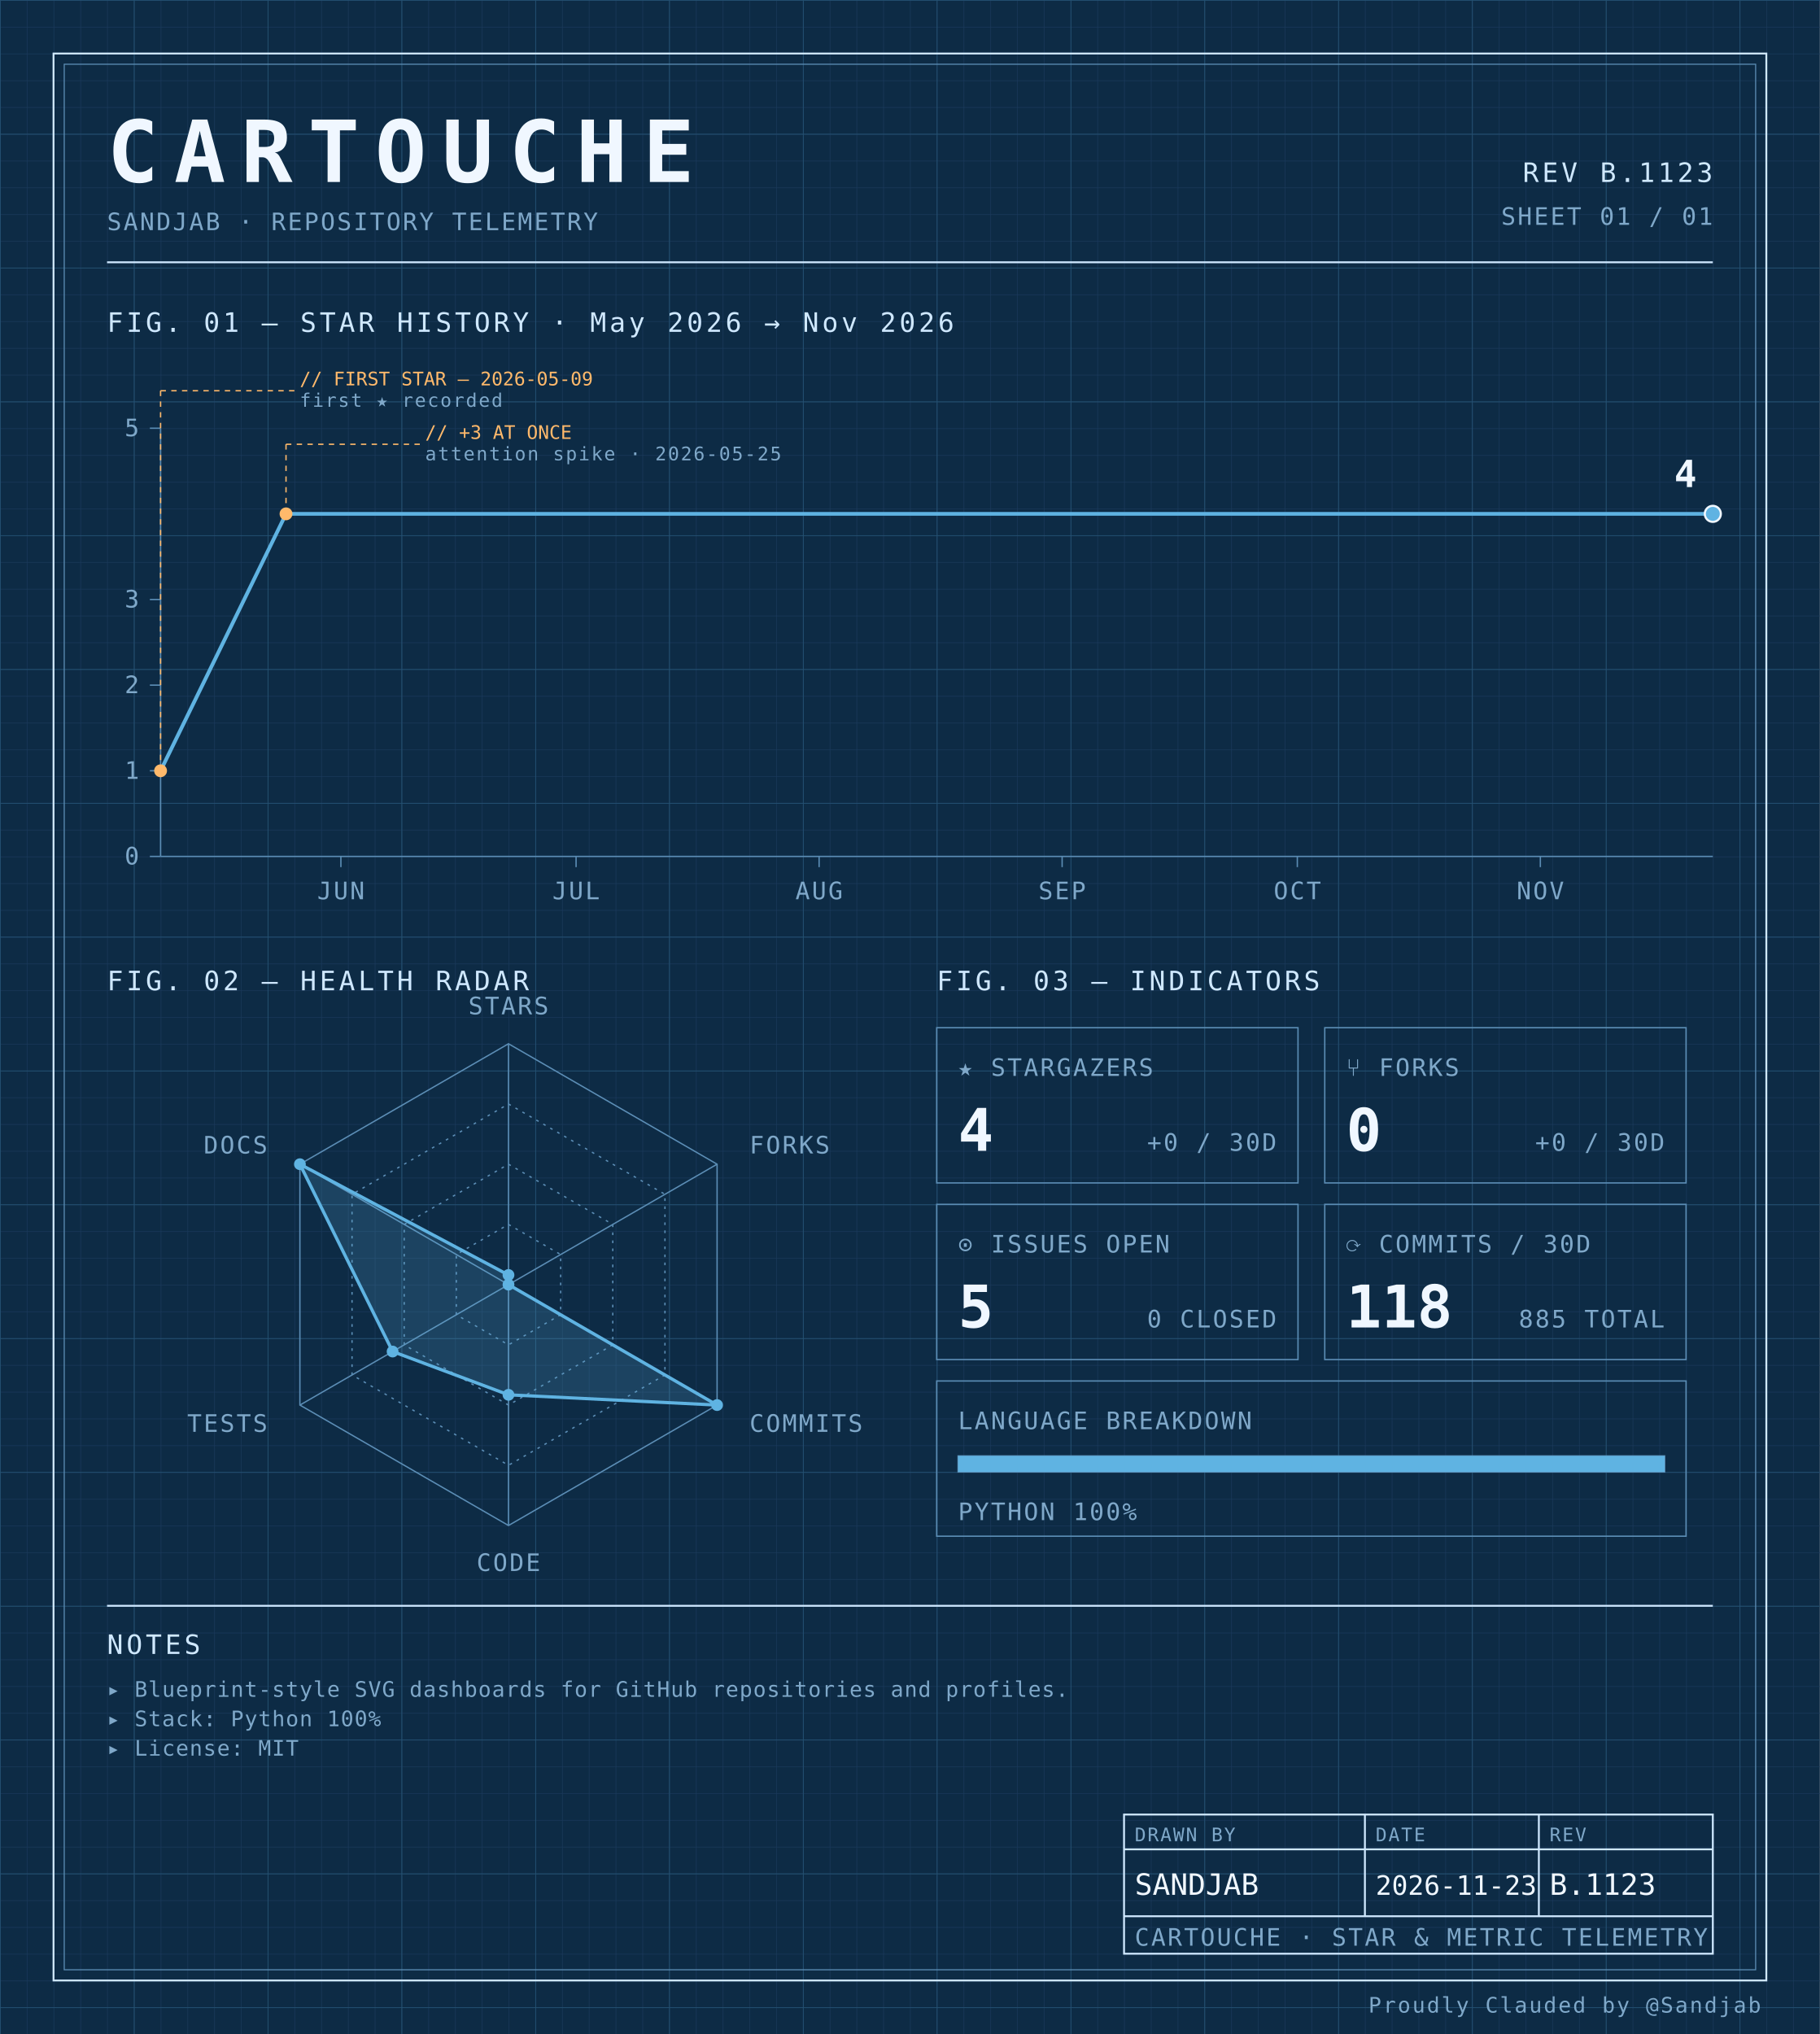
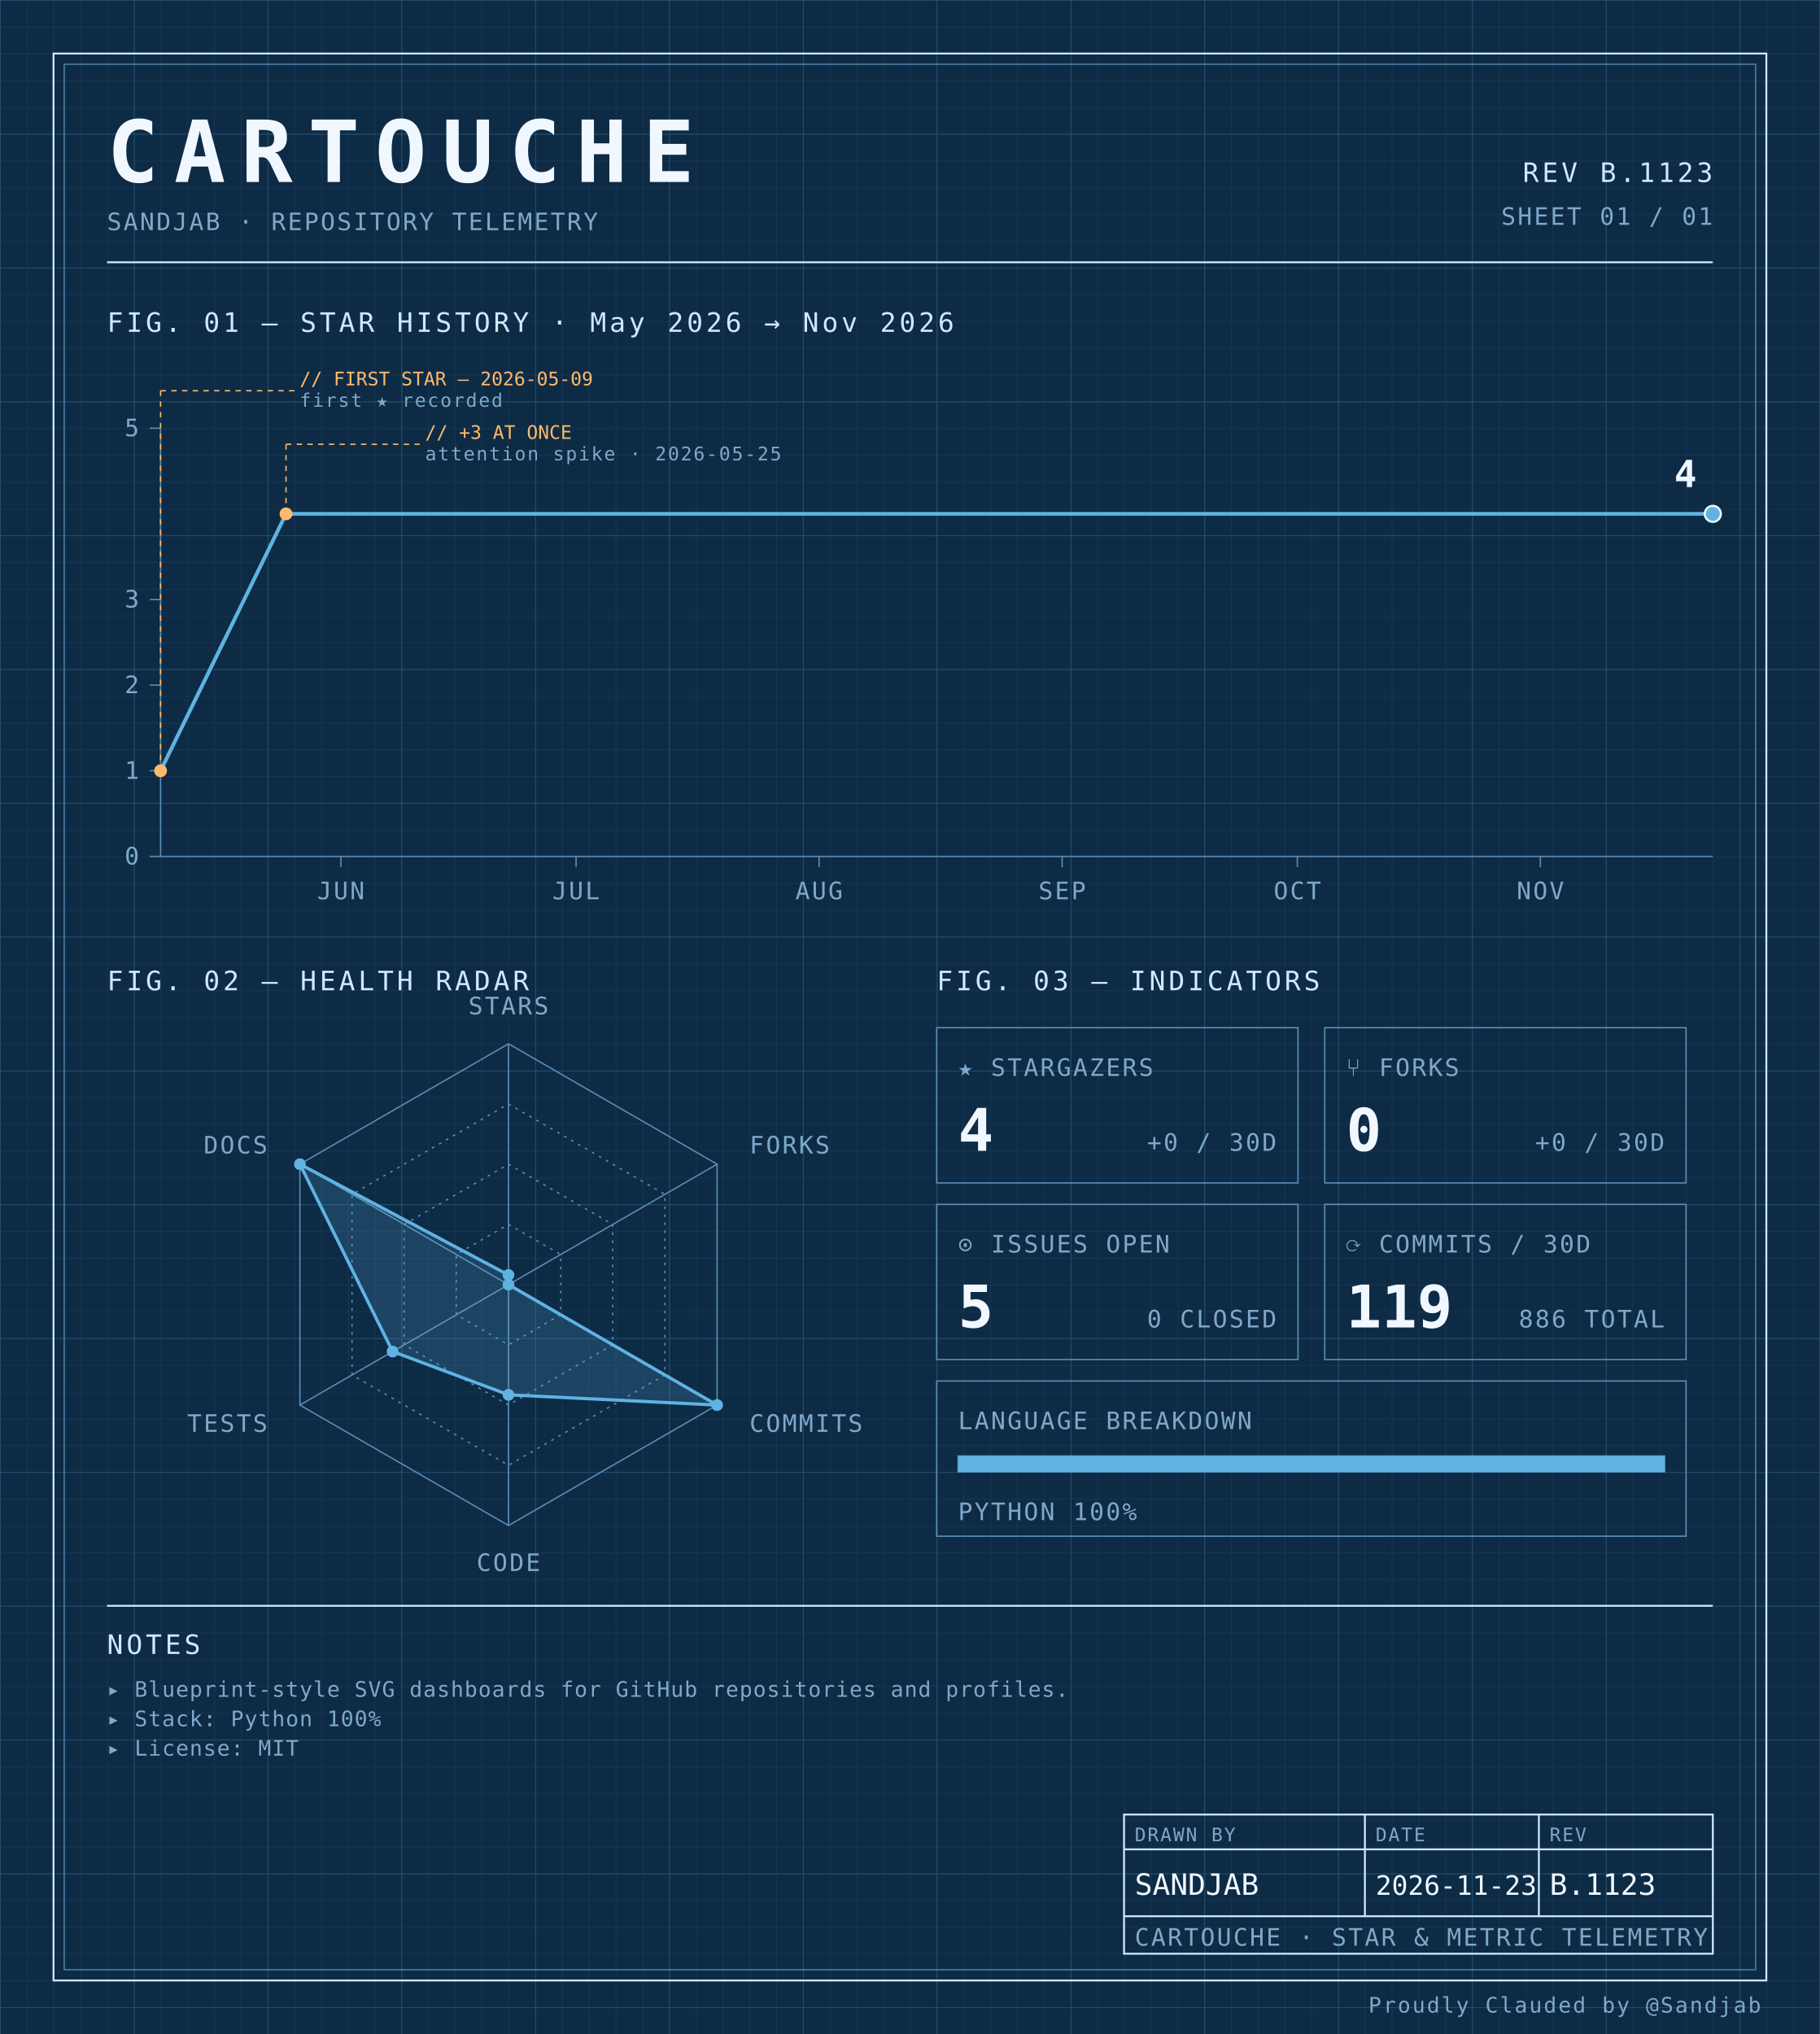
<svg xmlns="http://www.w3.org/2000/svg" width="100%" viewBox="0 0 680 760" role="img">
  <defs>
    <pattern id="grid-fine" width="10" height="10" patternUnits="userSpaceOnUse">
      <path d="M10 0H0V10" fill="none" stroke="#1a3a5c" stroke-width="0.4" />
    </pattern>
    <pattern id="grid-major" width="50" height="50" patternUnits="userSpaceOnUse">
      <path d="M50 0H0V50" fill="none" stroke="#245273" stroke-width="0.5" />
    </pattern>
  </defs>
  <rect x="0" y="0" width="680" height="760" fill="#0d2b45" />
  <rect x="0" y="0" width="680" height="760" fill="url(#grid-fine)" />
  <rect x="0" y="0" width="680" height="760" fill="url(#grid-major)" />
  <rect x="20" y="20" width="640" height="720" fill="none" stroke="#cfe8ff" stroke-width="0.7" />
  <rect x="24" y="24" width="632" height="712" fill="none" stroke="#5b8db5" stroke-width="0.4" />
  <text x="40" y="68" font-family="ui-monospace, 'SF Mono', 'JetBrains Mono', 'Cascadia Code', Consolas, monospace" font-size="32" font-weight="700" fill="#f0f7ff" text-anchor="start" letter-spacing="0.18em">CARTOUCHE</text>
  <text x="40" y="86" font-family="ui-monospace, 'SF Mono', 'JetBrains Mono', 'Cascadia Code', Consolas, monospace" font-size="9" font-weight="400" fill="#7fa8c9" text-anchor="start" letter-spacing="0.08em">SANDJAB · REPOSITORY TELEMETRY</text>
  <text x="640" y="68" font-family="ui-monospace, 'SF Mono', 'JetBrains Mono', 'Cascadia Code', Consolas, monospace" font-size="10" font-weight="400" fill="#cfe8ff" text-anchor="end" letter-spacing="0.12em">REV B.1123</text>
  <text x="640" y="84" font-family="ui-monospace, 'SF Mono', 'JetBrains Mono', 'Cascadia Code', Consolas, monospace" font-size="9" font-weight="400" fill="#7fa8c9" text-anchor="end" letter-spacing="0.08em">SHEET 01 / 01</text>
  <line x1="40" y1="98" x2="640" y2="98" stroke="#cfe8ff" stroke-width="0.7" />
  <text x="40" y="124" font-family="ui-monospace, 'SF Mono', 'JetBrains Mono', 'Cascadia Code', Consolas, monospace" font-size="10" font-weight="400" fill="#cfe8ff" text-anchor="start" letter-spacing="0.12em">FIG. 01 — STAR HISTORY · May 2026 → Nov 2026</text>
  <line x1="60" y1="160" x2="60" y2="320" stroke="#5b8db5" stroke-width="0.5" />
  <line x1="60" y1="320" x2="640" y2="320" stroke="#5b8db5" stroke-width="0.5" />
  <line x1="56" y1="320.0" x2="60" y2="320.0" stroke="#5b8db5" stroke-width="0.5" />
  <text x="52" y="323.0" font-family="ui-monospace, 'SF Mono', 'JetBrains Mono', 'Cascadia Code', Consolas, monospace" font-size="9" font-weight="400" fill="#7fa8c9" text-anchor="end" letter-spacing="0.08em">0</text>
  <line x1="56" y1="288.0" x2="60" y2="288.0" stroke="#5b8db5" stroke-width="0.5" />
  <text x="52" y="291.0" font-family="ui-monospace, 'SF Mono', 'JetBrains Mono', 'Cascadia Code', Consolas, monospace" font-size="9" font-weight="400" fill="#7fa8c9" text-anchor="end" letter-spacing="0.08em">1</text>
  <line x1="56" y1="256.0" x2="60" y2="256.0" stroke="#5b8db5" stroke-width="0.5" />
  <text x="52" y="259.0" font-family="ui-monospace, 'SF Mono', 'JetBrains Mono', 'Cascadia Code', Consolas, monospace" font-size="9" font-weight="400" fill="#7fa8c9" text-anchor="end" letter-spacing="0.08em">2</text>
  <line x1="56" y1="224.0" x2="60" y2="224.0" stroke="#5b8db5" stroke-width="0.5" />
  <text x="52" y="227.0" font-family="ui-monospace, 'SF Mono', 'JetBrains Mono', 'Cascadia Code', Consolas, monospace" font-size="9" font-weight="400" fill="#7fa8c9" text-anchor="end" letter-spacing="0.08em">3</text>
  <line x1="56" y1="160.0" x2="60" y2="160.0" stroke="#5b8db5" stroke-width="0.5" />
  <text x="52" y="163.0" font-family="ui-monospace, 'SF Mono', 'JetBrains Mono', 'Cascadia Code', Consolas, monospace" font-size="9" font-weight="400" fill="#7fa8c9" text-anchor="end" letter-spacing="0.08em">5</text>
  <line x1="127.374" y1="320" x2="127.374" y2="324" stroke="#5b8db5" stroke-width="0.5" />
  <text x="127.374" y="336" font-family="ui-monospace, 'SF Mono', 'JetBrains Mono', 'Cascadia Code', Consolas, monospace" font-size="9" font-weight="400" fill="#7fa8c9" text-anchor="middle" letter-spacing="0.08em">JUN</text>
  <line x1="215.253" y1="320" x2="215.253" y2="324" stroke="#5b8db5" stroke-width="0.5" />
  <text x="215.253" y="336" font-family="ui-monospace, 'SF Mono', 'JetBrains Mono', 'Cascadia Code', Consolas, monospace" font-size="9" font-weight="400" fill="#7fa8c9" text-anchor="middle" letter-spacing="0.08em">JUL</text>
  <line x1="306.061" y1="320" x2="306.061" y2="324" stroke="#5b8db5" stroke-width="0.5" />
  <text x="306.061" y="336" font-family="ui-monospace, 'SF Mono', 'JetBrains Mono', 'Cascadia Code', Consolas, monospace" font-size="9" font-weight="400" fill="#7fa8c9" text-anchor="middle" letter-spacing="0.08em">AUG</text>
  <line x1="396.869" y1="320" x2="396.869" y2="324" stroke="#5b8db5" stroke-width="0.5" />
  <text x="396.869" y="336" font-family="ui-monospace, 'SF Mono', 'JetBrains Mono', 'Cascadia Code', Consolas, monospace" font-size="9" font-weight="400" fill="#7fa8c9" text-anchor="middle" letter-spacing="0.08em">SEP</text>
  <line x1="484.747" y1="320" x2="484.747" y2="324" stroke="#5b8db5" stroke-width="0.5" />
  <text x="484.747" y="336" font-family="ui-monospace, 'SF Mono', 'JetBrains Mono', 'Cascadia Code', Consolas, monospace" font-size="9" font-weight="400" fill="#7fa8c9" text-anchor="middle" letter-spacing="0.08em">OCT</text>
  <line x1="575.556" y1="320" x2="575.556" y2="324" stroke="#5b8db5" stroke-width="0.5" />
  <text x="575.556" y="336" font-family="ui-monospace, 'SF Mono', 'JetBrains Mono', 'Cascadia Code', Consolas, monospace" font-size="9" font-weight="400" fill="#7fa8c9" text-anchor="middle" letter-spacing="0.08em">NOV</text>
  <path d="M 60.00,288.00 L 106.87,192.00 153.74,192.00 200.61,192.00 247.47,192.00 294.34,192.00 341.21,192.00 388.08,192.00 434.95,192.00 481.82,192.00 528.69,192.00 575.56,192.00 622.42,192.00 640.00,192.00" fill="none" stroke="#5fb3e2" stroke-width="1.4" stroke-linejoin="round" stroke-linecap="round" />
  <circle cx="60.0" cy="288.0" r="2.4" fill="#ffb96b" />
  <line x1="60.0" y1="288.0" x2="60.0" y2="146" stroke="#ffb96b" stroke-width="0.5" stroke-dasharray="2,2" fill="none" />
  <line x1="60.0" y1="146" x2="110.0" y2="146" stroke="#ffb96b" stroke-width="0.5" stroke-dasharray="2,2" fill="none" />
  <text x="112.0" y="144" font-family="ui-monospace, 'SF Mono', 'JetBrains Mono', 'Cascadia Code', Consolas, monospace" font-size="7" font-weight="400" fill="#ffb96b" text-anchor="start" letter-spacing="normal">// FIRST STAR — 2026-05-09</text>
  <text x="112.0" y="152" font-family="ui-monospace, 'SF Mono', 'JetBrains Mono', 'Cascadia Code', Consolas, monospace" font-size="7" font-weight="400" fill="#7fa8c9" text-anchor="start" letter-spacing="0.08em">first ★ recorded</text>
  <circle cx="106.869" cy="192.0" r="2.4" fill="#ffb96b" />
  <line x1="106.869" y1="192.0" x2="106.869" y2="166" stroke="#ffb96b" stroke-width="0.5" stroke-dasharray="2,2" fill="none" />
  <line x1="106.869" y1="166" x2="156.869" y2="166" stroke="#ffb96b" stroke-width="0.5" stroke-dasharray="2,2" fill="none" />
  <text x="158.869" y="164" font-family="ui-monospace, 'SF Mono', 'JetBrains Mono', 'Cascadia Code', Consolas, monospace" font-size="7" font-weight="400" fill="#ffb96b" text-anchor="start" letter-spacing="normal">// +3 AT ONCE</text>
  <text x="158.869" y="172" font-family="ui-monospace, 'SF Mono', 'JetBrains Mono', 'Cascadia Code', Consolas, monospace" font-size="7" font-weight="400" fill="#7fa8c9" text-anchor="start" letter-spacing="0.08em">attention spike · 2026-05-25</text>
  <circle cx="640.0" cy="192.0" r="3" fill="#5fb3e2" stroke="#f0f7ff" stroke-width="0.8" />
  <text x="634.0" y="182.0" font-family="ui-monospace, 'SF Mono', 'JetBrains Mono', 'Cascadia Code', Consolas, monospace" font-size="14" font-weight="700" fill="#f0f7ff" text-anchor="end" letter-spacing="normal">4</text>
  <text x="40" y="370" font-family="ui-monospace, 'SF Mono', 'JetBrains Mono', 'Cascadia Code', Consolas, monospace" font-size="10" font-weight="400" fill="#cfe8ff" text-anchor="start" letter-spacing="0.12em">FIG. 02 — HEALTH RADAR</text>
  <g transform="translate(190 480)">
    <polygon points="0.00,-90.00 77.94,-45.00 77.94,45.00 0.00,90.00 -77.94,45.00 -77.94,-45.00" fill="none" stroke="#5b8db5" stroke-width="0.5" />
    <polygon points="0.00,-67.50 58.46,-33.75 58.46,33.75 0.00,67.50 -58.46,33.75 -58.46,-33.75" fill="none" stroke="#5b8db5" stroke-width="0.5" stroke-dasharray="1,2" />
    <polygon points="0.00,-45.00 38.97,-22.50 38.97,22.50 0.00,45.00 -38.97,22.50 -38.97,-22.50" fill="none" stroke="#5b8db5" stroke-width="0.5" stroke-dasharray="1,2" />
    <polygon points="0.00,-22.50 19.49,-11.25 19.49,11.25 0.00,22.50 -19.49,11.25 -19.49,-11.25" fill="none" stroke="#5b8db5" stroke-width="0.5" stroke-dasharray="1,2" />
    <line x1="0" y1="0" x2="0.00" y2="-90.00" stroke="#5b8db5" stroke-width="0.5" />
    <line x1="0" y1="0" x2="77.94" y2="-45.00" stroke="#5b8db5" stroke-width="0.5" />
    <line x1="0" y1="0" x2="77.94" y2="45.00" stroke="#5b8db5" stroke-width="0.5" />
    <line x1="0" y1="0" x2="0.00" y2="90.00" stroke="#5b8db5" stroke-width="0.5" />
    <line x1="0" y1="0" x2="-77.94" y2="45.00" stroke="#5b8db5" stroke-width="0.5" />
    <line x1="0" y1="0" x2="-77.94" y2="-45.00" stroke="#5b8db5" stroke-width="0.5" />
    <polygon points="0.00,-3.60 0.00,0.00 77.94,45.00 0.00,41.17 -43.30,25.00 -77.94,-45.00" fill="#5fb3e2" fill-opacity="0.18" stroke="#5fb3e2" stroke-width="1.2" />
    <circle cx="0.00" cy="-3.60" r="2.2" fill="#5fb3e2" />
    <circle cx="0.00" cy="0.00" r="2.2" fill="#5fb3e2" />
    <circle cx="77.94" cy="45.00" r="2.2" fill="#5fb3e2" />
    <circle cx="0.00" cy="41.17" r="2.2" fill="#5fb3e2" />
    <circle cx="-43.30" cy="25.00" r="2.2" fill="#5fb3e2" />
    <circle cx="-77.94" cy="-45.00" r="2.2" fill="#5fb3e2" />
    <text x="6.3681633555662356e-15" y="-101" font-family="ui-monospace, 'SF Mono', 'JetBrains Mono', 'Cascadia Code', Consolas, monospace" font-size="9" font-weight="400" fill="#7fa8c9" text-anchor="middle" letter-spacing="0.08em">STARS</text>
    <text x="90.067" y="-49" font-family="ui-monospace, 'SF Mono', 'JetBrains Mono', 'Cascadia Code', Consolas, monospace" font-size="9" font-weight="400" fill="#7fa8c9" text-anchor="start" letter-spacing="0.08em">FORKS</text>
    <text x="90.067" y="55" font-family="ui-monospace, 'SF Mono', 'JetBrains Mono', 'Cascadia Code', Consolas, monospace" font-size="9" font-weight="400" fill="#7fa8c9" text-anchor="start" letter-spacing="0.08em">COMMITS</text>
    <text x="6.3681633555662356e-15" y="107" font-family="ui-monospace, 'SF Mono', 'JetBrains Mono', 'Cascadia Code', Consolas, monospace" font-size="9" font-weight="400" fill="#7fa8c9" text-anchor="middle" letter-spacing="0.08em">CODE</text>
    <text x="-90.067" y="55" font-family="ui-monospace, 'SF Mono', 'JetBrains Mono', 'Cascadia Code', Consolas, monospace" font-size="9" font-weight="400" fill="#7fa8c9" text-anchor="end" letter-spacing="0.08em">TESTS</text>
    <text x="-90.067" y="-49" font-family="ui-monospace, 'SF Mono', 'JetBrains Mono', 'Cascadia Code', Consolas, monospace" font-size="9" font-weight="400" fill="#7fa8c9" text-anchor="end" letter-spacing="0.08em">DOCS</text>
  </g>
  <text x="350" y="370" font-family="ui-monospace, 'SF Mono', 'JetBrains Mono', 'Cascadia Code', Consolas, monospace" font-size="10" font-weight="400" fill="#cfe8ff" text-anchor="start" letter-spacing="0.12em">FIG. 03 — INDICATORS</text>
  <rect x="350" y="384" width="135" height="58" fill="none" stroke="#5b8db5" stroke-width="0.5" />
  <text x="358" y="402" font-family="ui-monospace, 'SF Mono', 'JetBrains Mono', 'Cascadia Code', Consolas, monospace" font-size="9" font-weight="400" fill="#7fa8c9" text-anchor="start" letter-spacing="0.08em">★ STARGAZERS</text>
  <text x="358" y="430" font-family="ui-monospace, 'SF Mono', 'JetBrains Mono', 'Cascadia Code', Consolas, monospace" font-size="22" font-weight="700" fill="#f0f7ff" text-anchor="start" letter-spacing="normal">4</text>
  <text x="477" y="430" font-family="ui-monospace, 'SF Mono', 'JetBrains Mono', 'Cascadia Code', Consolas, monospace" font-size="9" font-weight="400" fill="#7fa8c9" text-anchor="end" letter-spacing="0.08em">+0 / 30D</text>
  <rect x="495" y="384" width="135" height="58" fill="none" stroke="#5b8db5" stroke-width="0.5" />
  <text x="503" y="402" font-family="ui-monospace, 'SF Mono', 'JetBrains Mono', 'Cascadia Code', Consolas, monospace" font-size="9" font-weight="400" fill="#7fa8c9" text-anchor="start" letter-spacing="0.08em">⑂ FORKS</text>
  <text x="503" y="430" font-family="ui-monospace, 'SF Mono', 'JetBrains Mono', 'Cascadia Code', Consolas, monospace" font-size="22" font-weight="700" fill="#f0f7ff" text-anchor="start" letter-spacing="normal">0</text>
  <text x="622" y="430" font-family="ui-monospace, 'SF Mono', 'JetBrains Mono', 'Cascadia Code', Consolas, monospace" font-size="9" font-weight="400" fill="#7fa8c9" text-anchor="end" letter-spacing="0.08em">+0 / 30D</text>
  <rect x="350" y="450" width="135" height="58" fill="none" stroke="#5b8db5" stroke-width="0.5" />
  <text x="358" y="468" font-family="ui-monospace, 'SF Mono', 'JetBrains Mono', 'Cascadia Code', Consolas, monospace" font-size="9" font-weight="400" fill="#7fa8c9" text-anchor="start" letter-spacing="0.08em">⊙ ISSUES OPEN</text>
  <text x="358" y="496" font-family="ui-monospace, 'SF Mono', 'JetBrains Mono', 'Cascadia Code', Consolas, monospace" font-size="22" font-weight="700" fill="#f0f7ff" text-anchor="start" letter-spacing="normal">5</text>
  <text x="477" y="496" font-family="ui-monospace, 'SF Mono', 'JetBrains Mono', 'Cascadia Code', Consolas, monospace" font-size="9" font-weight="400" fill="#7fa8c9" text-anchor="end" letter-spacing="0.08em">0 CLOSED</text>
  <rect x="495" y="450" width="135" height="58" fill="none" stroke="#5b8db5" stroke-width="0.5" />
  <text x="503" y="468" font-family="ui-monospace, 'SF Mono', 'JetBrains Mono', 'Cascadia Code', Consolas, monospace" font-size="9" font-weight="400" fill="#7fa8c9" text-anchor="start" letter-spacing="0.08em">⟳ COMMITS / 30D</text>
-   <text x="503" y="496" font-family="ui-monospace, 'SF Mono', 'JetBrains Mono', 'Cascadia Code', Consolas, monospace" font-size="22" font-weight="700" fill="#f0f7ff" text-anchor="start" letter-spacing="normal">118</text>
-   <text x="622" y="496" font-family="ui-monospace, 'SF Mono', 'JetBrains Mono', 'Cascadia Code', Consolas, monospace" font-size="9" font-weight="400" fill="#7fa8c9" text-anchor="end" letter-spacing="0.08em">885 TOTAL</text>
+   <text x="503" y="496" font-family="ui-monospace, 'SF Mono', 'JetBrains Mono', 'Cascadia Code', Consolas, monospace" font-size="22" font-weight="700" fill="#f0f7ff" text-anchor="start" letter-spacing="normal">119</text>
+   <text x="622" y="496" font-family="ui-monospace, 'SF Mono', 'JetBrains Mono', 'Cascadia Code', Consolas, monospace" font-size="9" font-weight="400" fill="#7fa8c9" text-anchor="end" letter-spacing="0.08em">886 TOTAL</text>
  <rect x="350" y="516" width="280" height="58" fill="none" stroke="#5b8db5" stroke-width="0.5" />
  <text x="358" y="534" font-family="ui-monospace, 'SF Mono', 'JetBrains Mono', 'Cascadia Code', Consolas, monospace" font-size="9" font-weight="400" fill="#7fa8c9" text-anchor="start" letter-spacing="0.08em">LANGUAGE BREAKDOWN</text>
  <rect x="358" y="544" width="264" height="6" fill="none" stroke="#5b8db5" stroke-width="0.5" />
  <rect x="358" y="544" width="264.00" height="6" fill="#5fb3e2" />
  <text x="358" y="568" font-family="ui-monospace, 'SF Mono', 'JetBrains Mono', 'Cascadia Code', Consolas, monospace" font-size="9" font-weight="400" fill="#7fa8c9" text-anchor="start" letter-spacing="0.08em">PYTHON 100%</text>
  <line x1="40" y1="600" x2="640" y2="600" stroke="#cfe8ff" stroke-width="0.7" />
  <text x="40" y="618" font-family="ui-monospace, 'SF Mono', 'JetBrains Mono', 'Cascadia Code', Consolas, monospace" font-size="10" font-weight="400" fill="#cfe8ff" text-anchor="start" letter-spacing="0.12em">NOTES</text>
  <text x="40" y="634" font-family="ui-monospace, 'SF Mono', 'JetBrains Mono', 'Cascadia Code', Consolas, monospace" font-size="8" font-weight="400" fill="#7fa8c9" text-anchor="start" letter-spacing="0.04em">▸ Blueprint-style SVG dashboards for GitHub repositories and profiles.</text>
  <text x="40" y="645" font-family="ui-monospace, 'SF Mono', 'JetBrains Mono', 'Cascadia Code', Consolas, monospace" font-size="8" font-weight="400" fill="#7fa8c9" text-anchor="start" letter-spacing="0.04em">▸ Stack: Python 100%</text>
  <text x="40" y="656" font-family="ui-monospace, 'SF Mono', 'JetBrains Mono', 'Cascadia Code', Consolas, monospace" font-size="8" font-weight="400" fill="#7fa8c9" text-anchor="start" letter-spacing="0.04em">▸ License: MIT</text>
  <rect x="420" y="678" width="220" height="52" fill="none" stroke="#cfe8ff" stroke-width="0.7" />
  <line x1="420" y1="691" x2="640" y2="691" stroke="#cfe8ff" stroke-width="0.7" />
  <line x1="420" y1="716" x2="640" y2="716" stroke="#cfe8ff" stroke-width="0.7" />
  <line x1="510" y1="678" x2="510" y2="716" stroke="#cfe8ff" stroke-width="0.7" />
  <line x1="575" y1="678" x2="575" y2="716" stroke="#cfe8ff" stroke-width="0.7" />
  <text x="424" y="688" font-family="ui-monospace, 'SF Mono', 'JetBrains Mono', 'Cascadia Code', Consolas, monospace" font-size="7" font-weight="400" fill="#7fa8c9" text-anchor="start" letter-spacing="0.08em">DRAWN BY</text>
  <text x="514" y="688" font-family="ui-monospace, 'SF Mono', 'JetBrains Mono', 'Cascadia Code', Consolas, monospace" font-size="7" font-weight="400" fill="#7fa8c9" text-anchor="start" letter-spacing="0.08em">DATE</text>
  <text x="579" y="688" font-family="ui-monospace, 'SF Mono', 'JetBrains Mono', 'Cascadia Code', Consolas, monospace" font-size="7" font-weight="400" fill="#7fa8c9" text-anchor="start" letter-spacing="0.08em">REV</text>
  <text x="424" y="708" font-family="ui-monospace, 'SF Mono', 'JetBrains Mono', 'Cascadia Code', Consolas, monospace" font-size="11" font-weight="400" fill="#f0f7ff" text-anchor="start" letter-spacing="normal">SANDJAB</text>
  <text x="514" y="708" font-family="ui-monospace, 'SF Mono', 'JetBrains Mono', 'Cascadia Code', Consolas, monospace" font-size="10" font-weight="400" fill="#f0f7ff" text-anchor="start" letter-spacing="normal">2026-11-23</text>
  <text x="579" y="708" font-family="ui-monospace, 'SF Mono', 'JetBrains Mono', 'Cascadia Code', Consolas, monospace" font-size="11" font-weight="400" fill="#f0f7ff" text-anchor="start" letter-spacing="normal">B.1123</text>
  <text x="424" y="727" font-family="ui-monospace, 'SF Mono', 'JetBrains Mono', 'Cascadia Code', Consolas, monospace" font-size="9" font-weight="400" fill="#7fa8c9" text-anchor="start" letter-spacing="0.08em">CARTOUCHE · STAR &amp; METRIC TELEMETRY</text>
  <text x="658" y="752" font-family="ui-monospace, 'SF Mono', 'JetBrains Mono', 'Cascadia Code', Consolas, monospace" font-size="8" font-weight="400" fill="#7fa8c9" text-anchor="end" letter-spacing="0.08em">Proudly Clauded by @Sandjab</text>
</svg>
